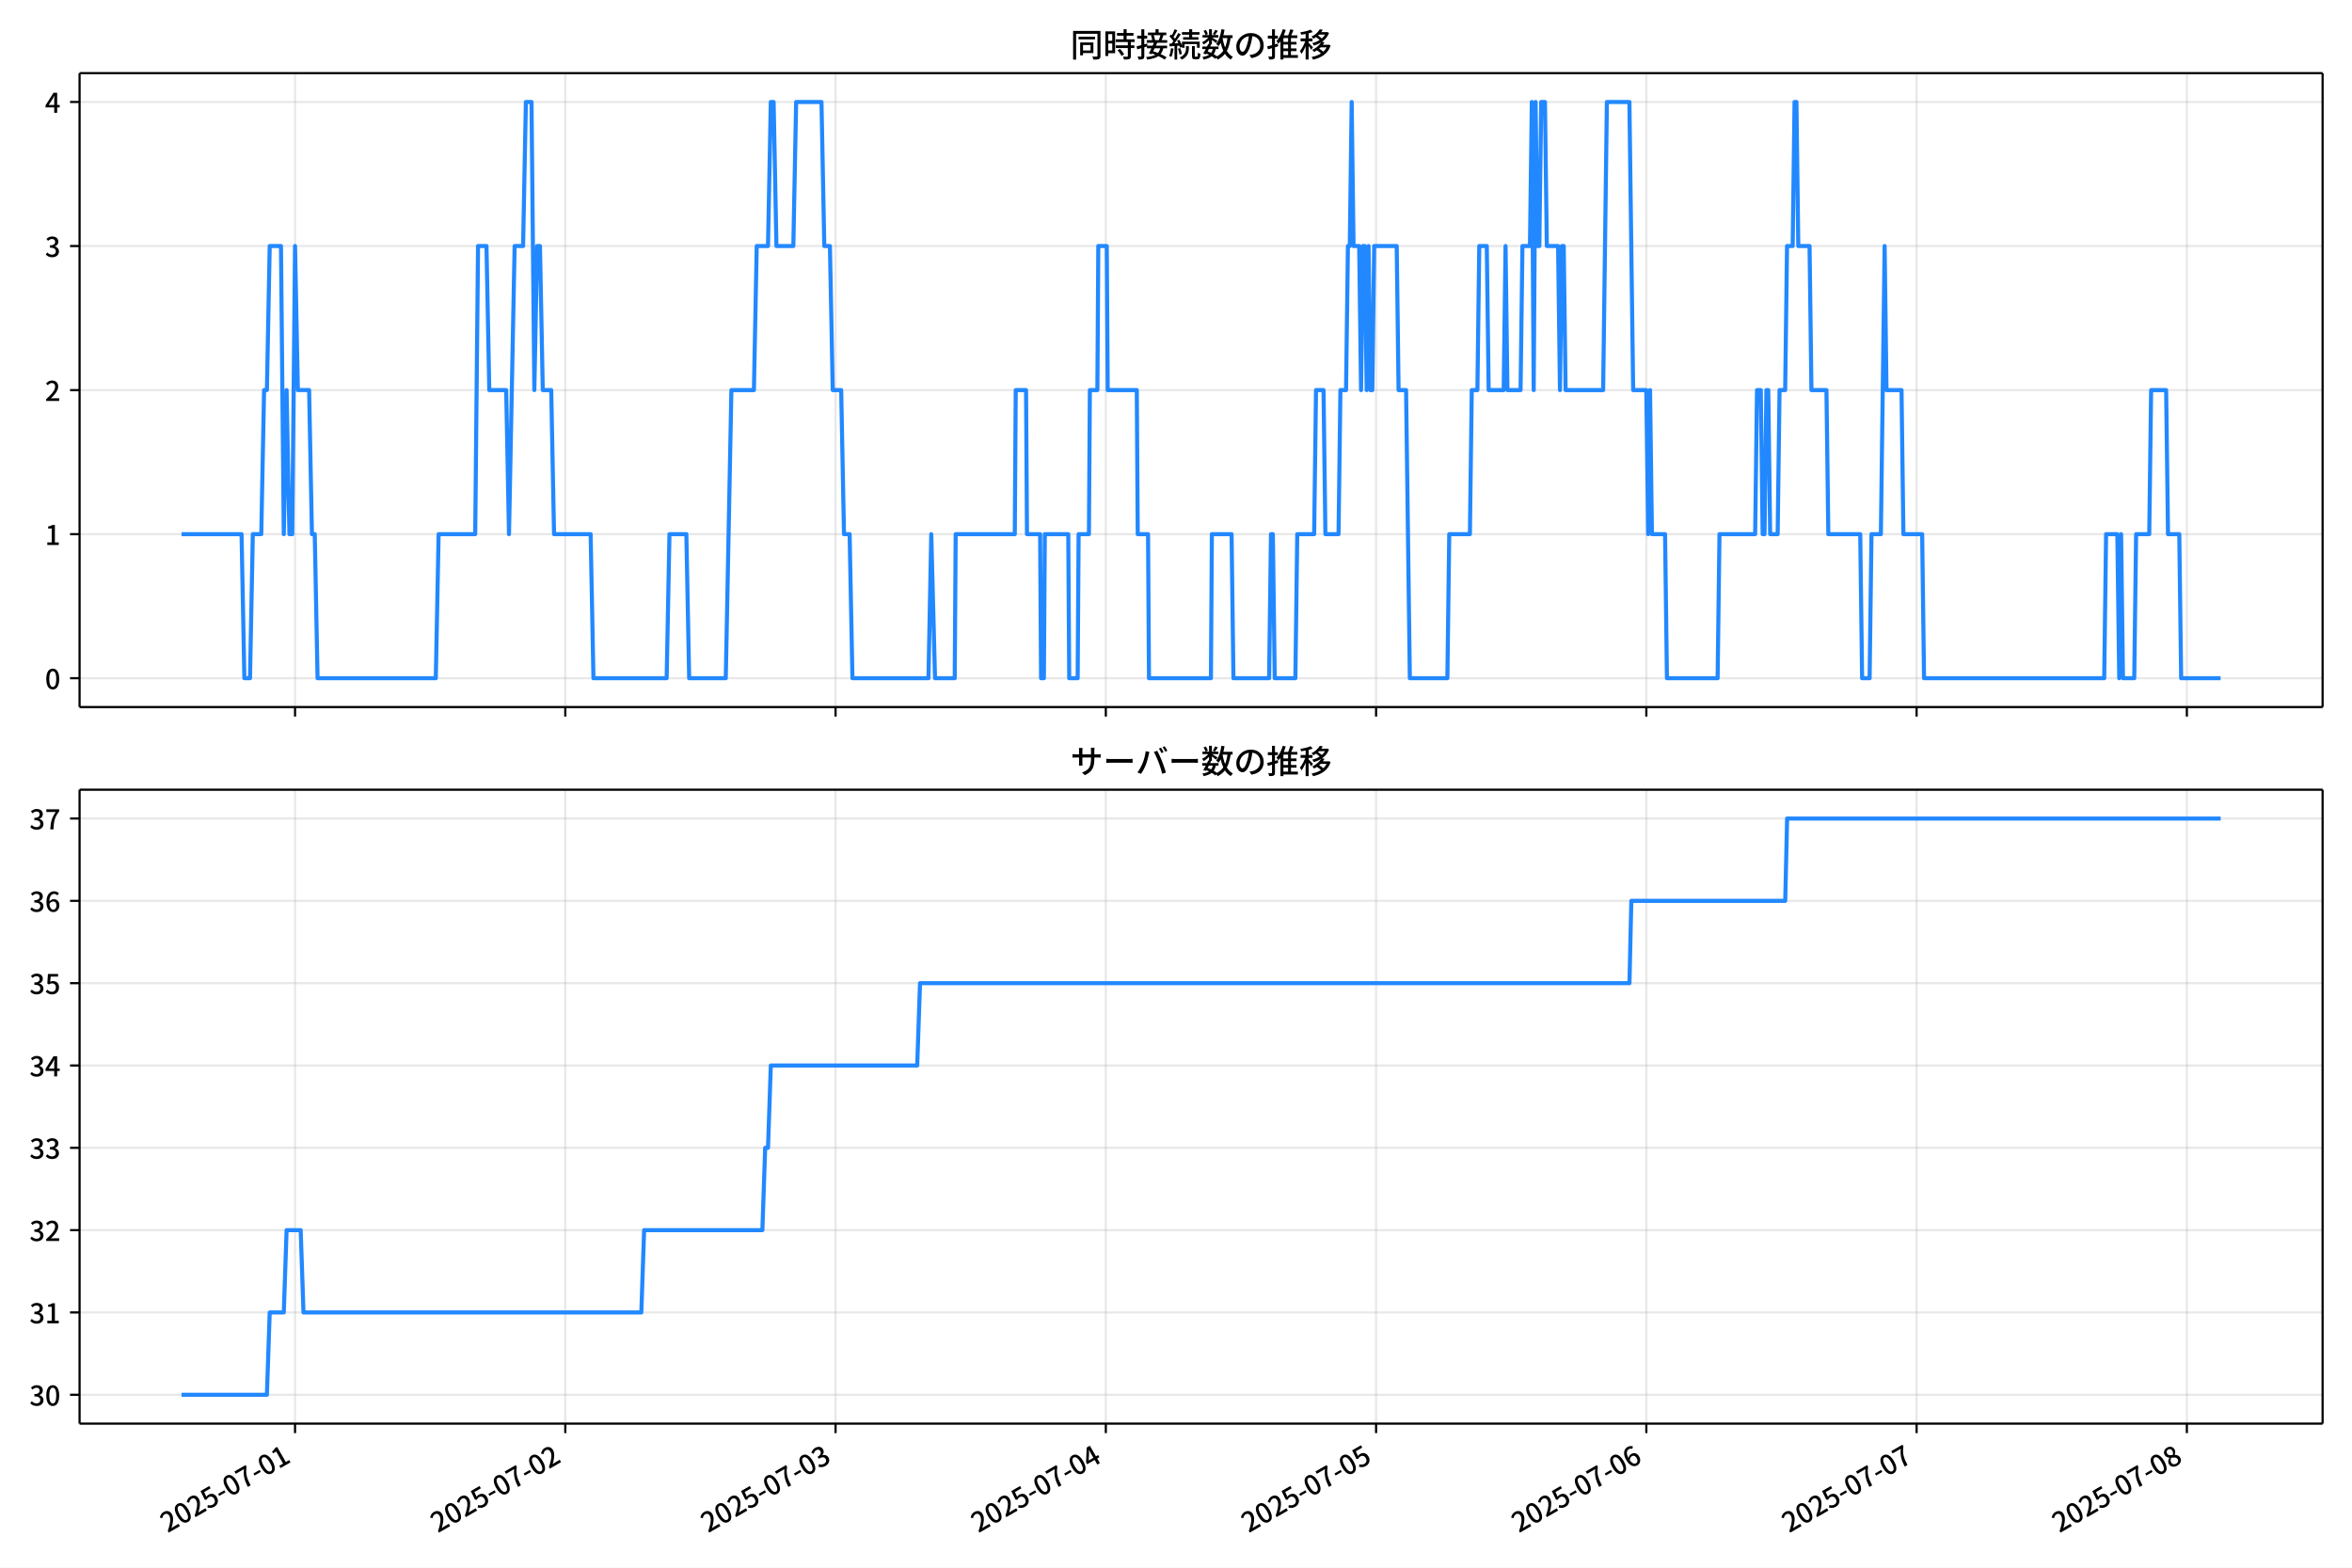
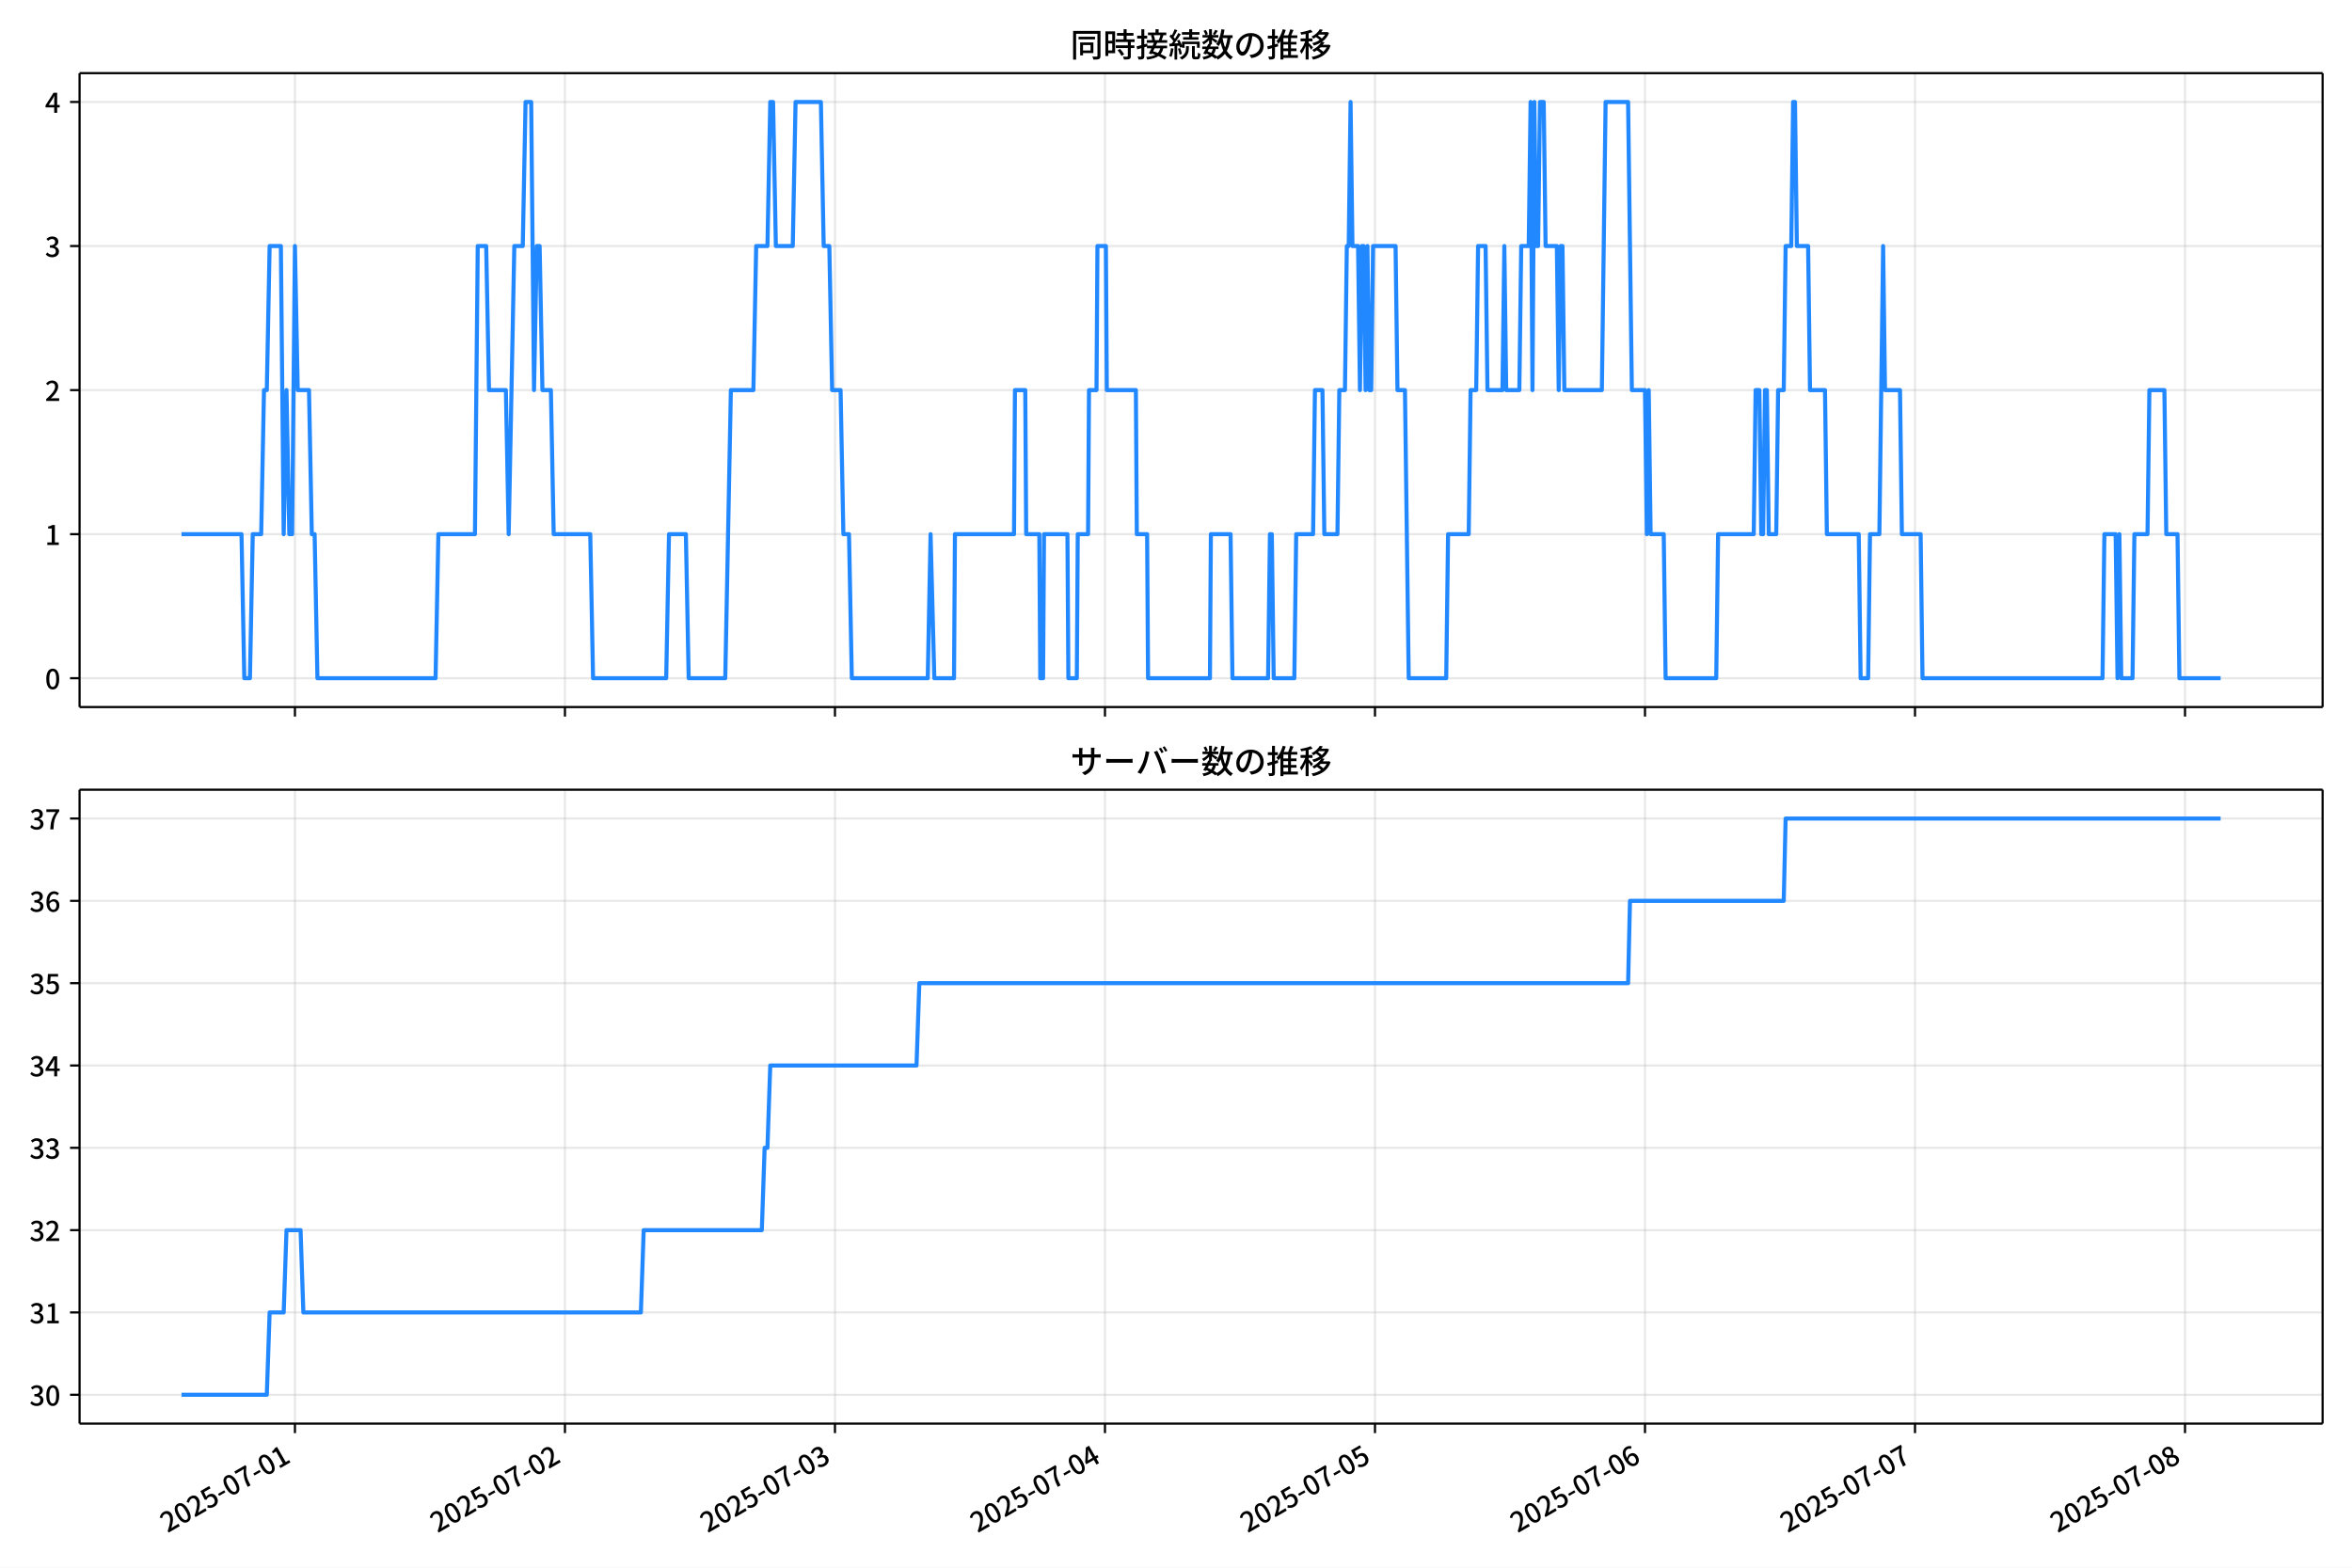
<svg xmlns="http://www.w3.org/2000/svg" xmlns:xlink="http://www.w3.org/1999/xlink" version="1.1" viewBox="0 0 864 576">
  <defs>
    <style type="text/css">*{stroke-linejoin: round; stroke-linecap: butt}</style>
  </defs>
  <g id="z">
    <g id="aa">
      <path d="m0 576h864v-576h-864z" fill="#fff" />
    </g>
    <g id="ab">
      <g id="ac">
        <path d="m29.23 259.78h823.97v-232.9h-823.97z" fill="#fff" />
      </g>
      <g id="ad">
        <g id="ae">
          <g id="af">
-             <path d="m108.38 259.78v-232.9" clip-path="url(#f)" fill="none" stroke="#b0b0b0" stroke-linecap="square" stroke-opacity=".3" stroke-width=".8" />
+             <path d="m108.35 259.78v-232.9" clip-path="url(#f)" fill="none" stroke="#b0b0b0" stroke-linecap="square" stroke-opacity=".3" stroke-width=".8" />
          </g>
          <g id="ag">
            <defs>
              <path id="d" d="m0 0v3.5" stroke="#000" stroke-width=".8" />
            </defs>
-             <use x="108.384" y="259.778" stroke="#000000" stroke-width=".8" xlink:href="#d" />
+             <use x="108.345" y="259.778" stroke="#000000" stroke-width=".8" xlink:href="#d" />
          </g>
        </g>
        <g id="ah">
          <g id="ai">
-             <path d="m207.66 259.78v-232.9" clip-path="url(#f)" fill="none" stroke="#b0b0b0" stroke-linecap="square" stroke-opacity=".3" stroke-width=".8" />
+             <path d="m207.53 259.78v-232.9" clip-path="url(#f)" fill="none" stroke="#b0b0b0" stroke-linecap="square" stroke-opacity=".3" stroke-width=".8" />
          </g>
          <g id="aj">
-             <use x="207.663" y="259.778" stroke="#000000" stroke-width=".8" xlink:href="#d" />
+             <use x="207.533" y="259.778" stroke="#000000" stroke-width=".8" xlink:href="#d" />
          </g>
        </g>
        <g id="ak">
          <g id="al">
-             <path d="m306.94 259.78v-232.9" clip-path="url(#f)" fill="none" stroke="#b0b0b0" stroke-linecap="square" stroke-opacity=".3" stroke-width=".8" />
+             <path d="m306.72 259.78v-232.9" clip-path="url(#f)" fill="none" stroke="#b0b0b0" stroke-linecap="square" stroke-opacity=".3" stroke-width=".8" />
          </g>
          <g id="am">
-             <use x="306.942" y="259.778" stroke="#000000" stroke-width=".8" xlink:href="#d" />
+             <use x="306.721" y="259.778" stroke="#000000" stroke-width=".8" xlink:href="#d" />
          </g>
        </g>
        <g id="an">
          <g id="ao">
-             <path d="m406.22 259.78v-232.9" clip-path="url(#f)" fill="none" stroke="#b0b0b0" stroke-linecap="square" stroke-opacity=".3" stroke-width=".8" />
+             <path d="m405.91 259.78v-232.9" clip-path="url(#f)" fill="none" stroke="#b0b0b0" stroke-linecap="square" stroke-opacity=".3" stroke-width=".8" />
          </g>
          <g id="ap">
-             <use x="406.221" y="259.778" stroke="#000000" stroke-width=".8" xlink:href="#d" />
+             <use x="405.909" y="259.778" stroke="#000000" stroke-width=".8" xlink:href="#d" />
          </g>
        </g>
        <g id="aq">
          <g id="ar">
-             <path d="m505.5 259.78v-232.9" clip-path="url(#f)" fill="none" stroke="#b0b0b0" stroke-linecap="square" stroke-opacity=".3" stroke-width=".8" />
+             <path d="m505.1 259.78v-232.9" clip-path="url(#f)" fill="none" stroke="#b0b0b0" stroke-linecap="square" stroke-opacity=".3" stroke-width=".8" />
          </g>
          <g id="as">
-             <use x="505.5" y="259.778" stroke="#000000" stroke-width=".8" xlink:href="#d" />
+             <use x="505.096" y="259.778" stroke="#000000" stroke-width=".8" xlink:href="#d" />
          </g>
        </g>
        <g id="at">
          <g id="au">
-             <path d="m604.78 259.78v-232.9" clip-path="url(#f)" fill="none" stroke="#b0b0b0" stroke-linecap="square" stroke-opacity=".3" stroke-width=".8" />
+             <path d="m604.28 259.78v-232.9" clip-path="url(#f)" fill="none" stroke="#b0b0b0" stroke-linecap="square" stroke-opacity=".3" stroke-width=".8" />
          </g>
          <g id="av">
-             <use x="604.779" y="259.778" stroke="#000000" stroke-width=".8" xlink:href="#d" />
+             <use x="604.284" y="259.778" stroke="#000000" stroke-width=".8" xlink:href="#d" />
          </g>
        </g>
        <g id="aw">
          <g id="ax">
-             <path d="m704.06 259.78v-232.9" clip-path="url(#f)" fill="none" stroke="#b0b0b0" stroke-linecap="square" stroke-opacity=".3" stroke-width=".8" />
+             <path d="m703.47 259.78v-232.9" clip-path="url(#f)" fill="none" stroke="#b0b0b0" stroke-linecap="square" stroke-opacity=".3" stroke-width=".8" />
          </g>
          <g id="ay">
-             <use x="704.058" y="259.778" stroke="#000000" stroke-width=".8" xlink:href="#d" />
+             <use x="703.472" y="259.778" stroke="#000000" stroke-width=".8" xlink:href="#d" />
          </g>
        </g>
        <g id="az">
          <g id="ba">
-             <path d="m803.34 259.78v-232.9" clip-path="url(#f)" fill="none" stroke="#b0b0b0" stroke-linecap="square" stroke-opacity=".3" stroke-width=".8" />
+             <path d="m802.66 259.78v-232.9" clip-path="url(#f)" fill="none" stroke="#b0b0b0" stroke-linecap="square" stroke-opacity=".3" stroke-width=".8" />
          </g>
          <g id="bb">
-             <use x="803.337" y="259.778" stroke="#000000" stroke-width=".8" xlink:href="#d" />
+             <use x="802.66" y="259.778" stroke="#000000" stroke-width=".8" xlink:href="#d" />
          </g>
        </g>
      </g>
      <g id="bc">
        <g id="bd">
          <g id="be">
            <path d="m29.23 249.19h823.97" clip-path="url(#f)" fill="none" stroke="#b0b0b0" stroke-linecap="square" stroke-opacity=".3" stroke-width=".8" />
          </g>
          <g id="bf">
            <defs>
              <path id="g" d="m0 0h-3.5" stroke="#000" stroke-width=".8" />
            </defs>
            <use x="29.23" y="249.191" stroke="#000000" stroke-width=".8" xlink:href="#g" />
          </g>
          <g id="bg">
            <g transform="translate(16.53 253.18) scale(.1 -.1)">
              <defs>
                <path id="a" transform="scale(.015625)" d="m1830-90q-460 0-806 275-346 276-535 823-188 547-188 1366 0 820 188 1357 189 538 535 803 346 266 806 266 461 0 800-269 340-269 528-803 189-534 189-1354 0-819-189-1366-188-547-528-823-339-275-800-275zm0 589q237 0 422 185 186 186 288 599 103 413 103 1091 0 679-103 1082-102 403-288 582-185 180-422 180-236 0-422-180-186-179-292-582-105-403-105-1082 0-678 105-1091 106-413 292-599 186-185 422-185z" />
              </defs>
              <use xlink:href="#a" />
            </g>
          </g>
        </g>
        <g id="bh">
          <g id="bi">
            <path d="m29.23 196.26h823.97" clip-path="url(#f)" fill="none" stroke="#b0b0b0" stroke-linecap="square" stroke-opacity=".3" stroke-width=".8" />
          </g>
          <g id="bj">
            <use x="29.23" y="196.26" stroke="#000000" stroke-width=".8" xlink:href="#g" />
          </g>
          <g id="bk">
            <g transform="translate(16.53 200.25) scale(.1 -.1)">
              <defs>
                <path id="l" transform="scale(.015625)" d="m544 0v608h1037v3277h-845v467q333 58 579 147 247 90 451 218h557v-4109h915v-608h-2694z" />
              </defs>
              <use xlink:href="#l" />
            </g>
          </g>
        </g>
        <g id="bl">
          <g id="bm">
            <path d="m29.23 143.33h823.97" clip-path="url(#f)" fill="none" stroke="#b0b0b0" stroke-linecap="square" stroke-opacity=".3" stroke-width=".8" />
          </g>
          <g id="bn">
            <use x="29.23" y="143.329" stroke="#000000" stroke-width=".8" xlink:href="#g" />
          </g>
          <g id="bo">
            <g transform="translate(16.53 147.31) scale(.1 -.1)">
              <defs>
                <path id="b" transform="scale(.015625)" d="m282 0v429q697 621 1164 1136 468 515 701 956 234 442 234 826 0 256-87 451-86 196-262 301-176 106-445 106-275 0-506-151-230-150-422-368l-416 410q301 333 637 518 336 186 803 186 429 0 749-176t496-493 176-745q0-455-224-919t-615-935q-390-470-889-950 186 20 394 36t374 16h1184v-634h-3046z" />
              </defs>
              <use xlink:href="#b" />
            </g>
          </g>
        </g>
        <g id="bp">
          <g id="bq">
            <path d="m29.23 90.398h823.97" clip-path="url(#f)" fill="none" stroke="#b0b0b0" stroke-linecap="square" stroke-opacity=".3" stroke-width=".8" />
          </g>
          <g id="br">
            <use x="29.23" y="90.398" stroke="#000000" stroke-width=".8" xlink:href="#g" />
          </g>
          <g id="bs">
            <g transform="translate(16.53 94.383) scale(.1 -.1)">
              <defs>
                <path id="h" transform="scale(.015625)" d="m1715-90q-371 0-656 90t-503 240q-217 150-377 323l359 474q211-205 479-359 269-153 634-153 269 0 467 92 199 93 311 266t112 423q0 256-125 451t-429 300q-304 106-835 106v551q467 0 732 105 266 106 384 291 119 186 119 423 0 307-192 489-192 183-531 183-269 0-503-119-233-118-438-316l-384 460q282 256 614 413 333 157 737 157 422 0 748-144 327-144 512-413 186-269 186-659 0-403-221-685-221-281-592-422v-26q269-70 490-227t349-400 128-557q0-422-215-726-214-304-573-468-358-163-787-163z" />
              </defs>
              <use xlink:href="#h" />
            </g>
          </g>
        </g>
        <g id="bt">
          <g id="bu">
            <path d="m29.23 37.466h823.97" clip-path="url(#f)" fill="none" stroke="#b0b0b0" stroke-linecap="square" stroke-opacity=".3" stroke-width=".8" />
          </g>
          <g id="bv">
            <use x="29.23" y="37.466" stroke="#000000" stroke-width=".8" xlink:href="#g" />
          </g>
          <g id="bw">
            <g transform="translate(16.53 41.451) scale(.1 -.1)">
              <defs>
                <path id="k" transform="scale(.015625)" d="m2170 0v3072q0 192 12 457 13 266 20 458h-26q-90-179-183-365-92-185-195-364l-921-1415h2579v-576h-3328v493l1875 2957h858v-4717h-691z" />
              </defs>
              <use xlink:href="#k" />
            </g>
          </g>
        </g>
      </g>
      <g id="bx">
-         <path d="m66.683 196.26h22.052l1.034 52.931h2.068l1.034-52.931h3.103l1.034-52.931h1.034l1.034-52.931h4.137l1.034 105.86 1.034-52.931 1.034 52.931h1.034l1.034-105.86 1.034 52.931h4.137l1.034 52.931h1.034l1.034 52.931h43.435l1.034-52.931h13.444l1.034-105.86h3.103l1.034 52.931h6.205l1.034 52.931 2.068-105.86h3.103l1.034-52.931h2.068l1.034 105.86 1.034-52.931h1.034l1.034 52.931h3.103l1.034 52.931h13.444l1.034 52.931h26.888l1.034-52.931h6.205l1.034 52.931h13.444l2.068-105.86h8.273l1.034-52.931h4.137l1.034-52.931h1.034l1.034 52.931h6.205l1.034-52.931h9.307l1.034 52.931h2.068l1.034 52.931h3.103l1.034 52.931h2.068l1.034 52.931h27.922l1.034-52.931 1.379 52.931h7.239l.345-52.931h21.717l.345-52.931h3.792l.345 52.931h4.826l.345 52.931h1.034l.345-52.931h8.618l.345 52.931h3.103l.345-52.931h3.792l.345-52.931h2.758l.345-52.931h3.103l.345 52.931h10.686l.345 52.931h3.792l.345 52.931h22.751l.345-52.931h7.239l.689 52.931h13.099l.689-52.931h.689l.689 52.931h7.584l.689-52.931h6.205l.689-52.931h2.758l.689 52.931h4.826l.689-52.931h2.068l.689-52.931h.689l.689-52.931.689 52.931h2.068l.689 52.931.689-52.931h.689l.689 52.931.689-52.931.689 52.931h.689l.689-52.931h8.273l.689 52.931h2.758l1.379 105.86h13.789l.689-52.931h7.584l.689-52.931h2.068l.689-52.931h2.758l.689 52.931h5.516l.689-52.931.689 52.931h4.826l.689-52.931h2.758l.689-52.931.689 105.86.689-105.86.689 52.931h.689l.689-52.931h1.379l.689 52.931h4.137l.689 52.931.689-52.931h.689l.689 52.931h13.789l1.379-105.86h8.273l1.379 105.86h4.826l.689 52.931.689-52.931.689 52.931h4.826l.689 52.931h18.615l.689-52.931h13.099l.689-52.931h1.379l.689 52.931h.689l.689-52.931h.689l.689 52.931h2.758l.689-52.931h2.068l.689-52.931h2.068l.689-52.931h.689l.689 52.931h4.137l.689 52.931h5.516l.689 52.931h11.72l.689 52.931h2.758l.689-52.931h3.447l1.379-105.86.689 52.931h5.516l.689 52.931h6.894l.689 52.931h66.186l.689-52.931h4.137l.689 52.931.689-52.931.689 52.931h4.137l.689-52.931h4.826l.689-52.931h5.516l.689 52.931h4.137l.689 52.931h14.478v0" clip-path="url(#f)" fill="none" stroke="#28f" stroke-linecap="square" stroke-width="1.5" />
+         <path d="m66.683 196.26h22.031l1.033 52.931h2.066l1.033-52.931h3.1l1.033-52.931h1.033l1.033-52.931h4.133l1.033 105.86 1.033-52.931 1.033 52.931h1.033l1.033-105.86 1.033 52.931h4.133l1.033 52.931h1.033l1.033 52.931h43.395l1.033-52.931h13.432l1.033-105.86h3.1l1.033 52.931h6.199l1.033 52.931 2.066-105.86h3.1l1.033-52.931h2.066l1.033 105.86 1.033-52.931h1.033l1.033 52.931h3.1l1.033 52.931h13.432l1.033 52.931h26.863l1.033-52.931h6.199l1.033 52.931h13.432l2.066-105.86h8.266l1.033-52.931h4.133l1.033-52.931h1.033l1.033 52.931h6.199l1.033-52.931h9.299l1.033 52.931h2.066l1.033 52.931h3.1l1.033 52.931h2.066l1.033 52.931h27.897l1.033-52.931 1.378 52.931h7.232l.344-52.931h21.697l.344-52.931h3.788l.344 52.931h4.822l.344 52.931h1.033l.344-52.931h8.61l.344 52.931h3.1l.344-52.931h3.788l.344-52.931h2.755l.344-52.931h3.1l.344 52.931h10.676l.344 52.931h3.788l.344 52.931h22.731l.344-52.931h7.232l.689 52.931h13.087l.689-52.931h.689l.689 52.931h7.577l.689-52.931h6.199l.689-52.931h2.755l.689 52.931h4.822l.689-52.931h2.066l.689-52.931h.689l.689-52.931.689 52.931h2.066l.689 52.931.689-52.931h.689l.689 52.931.689-52.931.689 52.931h.689l.689-52.931h8.266l.689 52.931h2.755l1.378 105.86h13.776l.689-52.931h7.577l.689-52.931h2.066l.689-52.931h2.755l.689 52.931h5.51l.689-52.931.689 52.931h4.822l.689-52.931h2.755l.689-52.931.689 105.86.689-105.86.689 52.931h.689l.689-52.931h1.378l.689 52.931h4.133l.689 52.931.689-52.931h.689l.689 52.931h13.776l1.378-105.86h8.266l1.378 105.86h4.822l.689 52.931.689-52.931.689 52.931h4.822l.689 52.931h18.598l.689-52.931h13.087l.689-52.931h1.378l.689 52.931h.689l.689-52.931h.689l.689 52.931h2.755l.689-52.931h2.066l.689-52.931h2.066l.689-52.931h.689l.689 52.931h4.133l.689 52.931h5.51l.689 52.931h11.71l.689 52.931h2.755l.689-52.931h3.444l1.378-105.86.689 52.931h5.51l.689 52.931h6.888l.689 52.931h66.125l.689-52.931h4.133l.689 52.931.689-52.931.689 52.931h4.133l.689-52.931h4.822l.689-52.931h5.51l.689 52.931h4.133l.689 52.931h15.154v0" clip-path="url(#f)" fill="none" stroke="#28f" stroke-linecap="square" stroke-width="1.5" />
      </g>
      <g id="by">
        <path d="m29.23 259.78v-232.9" fill="none" stroke="#000" stroke-linecap="square" stroke-width=".8" />
      </g>
      <g id="bz">
        <path d="m853.2 259.78v-232.9" fill="none" stroke="#000" stroke-linecap="square" stroke-width=".8" />
      </g>
      <g id="ca">
        <path d="m29.23 259.78h823.97" fill="none" stroke="#000" stroke-linecap="square" stroke-width=".8" />
      </g>
      <g id="cb">
        <path d="m29.23 26.88h823.97" fill="none" stroke="#000" stroke-linecap="square" stroke-width=".8" />
      </g>
      <g id="cc">
        <g transform="translate(393.22 20.88) scale(.12 -.12)">
          <defs>
            <path id="v" transform="scale(.015625)" d="m1587 3936h3232v-518h-3232v518zm320-1114h557v-2534h-557v2534zm301 0h2291v-2086h-2291v512h1734v1069h-1734v505zm-1683 2260h5113v-570h-4524v-5056h-589v5626zm4768 0h595v-4896q0-250-67-397t-227-218q-160-77-426-96t-675-19q-13 83-45 192t-77 218q-45 108-89 185 281-13 527-13 247 0 330 0 83 7 118 42 36 35 36 112v4890z" />
            <path id="t" transform="scale(.015625)" d="m2714 4672h3238v-525h-3238v525zm-244-1235h3712v-538h-3712v538zm20-1184h3635v-531h-3635v531zm1523 3155h595v-2310h-595v2310zm832-2451h589v-2823q0-230-61-364-61-135-227-199-167-70-423-86t-633-16q-20 121-78 285-57 163-121 284 275-6 509-9t310-3q77 6 106 28 29 23 29 93v2810zm-2023-1677 487 282q153-160 313-352t294-381q135-189 206-343l-519-313q-64 153-189 348-124 196-278 394-154 199-314 365zm-2086 3718h1619v-4281h-1619v544h1056v3187h-1056v550zm32-1843h1293v-537h-1293v537zm-320 1843h563v-4832h-563v4832z" />
            <path id="u" transform="scale(.015625)" d="m3866 5408h614v-870h-614v870zm-1479-653h3597v-518h-3597v518zm-230-1485h4e3v-518h-4e3v518zm825 922 519 102q64-160 121-342 58-182 96-352 39-170 45-304l-544-128q-6 134-42 313-35 180-83 365-48 186-112 346zm1856 109 589-71q-96-275-202-557-105-281-195-486l-518 77q58 147 122 329 64 183 118 372t86 336zm-2643-2106h3943v-518h-3943v518zm1408 685 602-115q-167-371-362-784t-390-797-362-685l-525 179q160 288 346 666t368 784 323 752zm-659-2157 358 403q352-102 733-240 381-137 752-304 371-166 697-336 327-169 558-329l-384-461q-218 160-532 336-313 176-685 345-371 170-755 323-384 154-742 263zm1894 1114 583-71q-122-550-353-944-230-393-604-662t-922-435q-547-167-1296-269-25 128-93 269-67 141-137 230 678 64 1168 192t819 349q330 221 531 550 202 330 304 791zm-4684 217q396 90 953 240 557 151 1120 311l77-544q-525-154-1053-311-528-156-963-284l-134 588zm121 2093h1965v-563h-1965v563zm819 1248h576v-5229q0-236-51-374t-192-208q-141-77-355-99-214-23-541-16-13 115-64 288t-109 294q205-6 381-6t234 0q64 0 92 28 29 29 29 93v5229z" />
            <path id="s" transform="scale(.015625)" d="m4058 5408h595v-1798h-595v1798zm-1415-563h3443v-499h-3443v499zm231-992h3008v-499h-3008v499zm-224-877h3475v-1203h-531v729h-2432v-729h-512v1203zm1964-877h551v-1881q0-122 22-157 23-35 106-35 25 0 92 0 68 0 135 0t99 0q51 0 83 54t45 224 19 515q90-70 234-131t259-93q-19-429-83-662-64-234-183-326-118-93-316-93-39 0-103 0t-134 0-138 0q-67 0-99 0-237 0-365 64t-176 218q-48 153-48 422v1881zm-1164-6h550v-455q0-243-48-528-48-284-186-579-137-294-409-572-272-279-727-503-70 90-192 208-121 118-230 195 416 205 665 438 250 234 371 474 122 240 164 467 42 228 42 413v442zm-2240 3309 524-192q-121-244-259-503-137-259-275-496t-259-416l-410 173q122 186 246 438 125 253 240 515 116 263 193 481zm716-743 500-230q-224-359-496-756-272-396-548-764-275-368-518-650l-358 205q179 211 377 483 199 272 387 569 189 298 358 592 170 295 298 551zm-1721-665 307 403q166-154 339-340 173-185 320-364t224-327l-326-460q-77 160-218 348-141 189-314 384-172 196-332 356zm1485-832 435 179q128-211 249-458 122-246 215-474 93-227 137-412l-473-211q-32 185-119 422-86 237-201 486-115 250-243 468zm-1530-583q422 26 998 54 576 29 1184 68l7-499q-570-45-1127-84-556-38-992-70l-70 531zm1702-992 436 135q121-276 214-596t118-556l-454-148q-26 237-112 563-86 327-202 602zm-1363 109 499-83q-57-455-163-897-105-441-253-748-51 32-134 73-83 42-170 83-86 42-144 62 148 294 234 697t131 813zm691 627h525v-2861h-525v2861z" />
            <path id="n" transform="scale(.015625)" d="m224 2022h3187v-499h-3187v499zm51 2247h3111v-487h-3111v487zm1127-1735 563-121q-154-320-333-672t-352-679q-173-326-326-582l-532 173q148 243 324 566t345 669q170 346 311 646zm934-832 563-64q-89-480-262-838t-461-614-701-432-976-298q-25 128-99 269t-157 237q659 102 1085 303 426 202 666 554t342 883zm422 3597 519-211q-147-218-298-436-150-217-278-377l-403 186q121 173 252 413 132 240 208 425zm-1203 109h563v-2957h-563v2957zm-1075-320 448 186q134-192 246-420 112-227 157-393l-467-211q-38 172-147 406t-237 432zm1094-1050 397-236q-160-263-400-529-240-265-519-489-278-224-553-378-51 103-141 237-89 135-179 218 269 109 534 294 266 186 493 416 228 231 368 467zm487-204q83-45 246-145 163-99 352-211t346-211 221-150l-327-423q-83 77-230 198-147 122-317 253-170 132-327 250-156 119-259 189l295 250zm1798 396h2311v-556h-2311v556zm115 1178 615-90q-103-640-263-1235t-384-1101q-224-505-512-889-44 57-134 134t-186 157-166 125q275 339 473 796 199 458 340 995 141 538 217 1108zm1223-1510 614-58q-147-1101-445-1940-297-838-813-1443-515-604-1321-1014-26 71-90 177-64 105-134 208-70 102-128 159 742 346 1212 880 471 535 730 1290 260 755 375 1741zm-1005-135q134-851 387-1597 253-745 659-1305 407-560 1002-874-70-57-154-150-83-93-154-189-70-96-121-179-633 371-1056 988-422 618-688 1434-265 816-425 1783l550 89zm-3309-3065 327 416q377-148 754-330 378-182 701-378 324-195 548-368l-416-435q-211 179-519 378-307 198-666 383-358 186-729 334z" />
            <path id="r" transform="scale(.015625)" d="m3686 4378q-64-493-163-1041-99-547-265-1084-192-653-432-1104t-522-688-595-237q-320 0-596 221-275 221-448 621-172 400-172 931 0 537 220 1017 221 480 611 851 391 372 909 583 519 211 1121 211 576 0 1040-186 464-185 793-515 330-329 502-771 173-441 173-941 0-672-278-1194-278-521-816-851-538-329-1318-444l-378 601q166 20 307 42t263 48q307 70 585 217 279 148 496 375 218 227 342 534 125 308 125 692t-122 713q-121 330-358 573-236 243-582 380-346 138-781 138-525 0-935-186-409-185-694-489-284-304-432-656-147-352-147-678 0-365 89-605 90-240 224-355 135-115 276-115t288 144 297 457q151 314 298 800 147 461 246 982 100 522 145 1021l684-12z" />
            <path id="o" transform="scale(.015625)" d="m2995 2925h2893v-519h-2893v519zm0-1280h2893v-519h-2893v519zm-64-1299h3232v-557h-3232v557zm1312 3577h563v-3763h-563v3763zm429 1466 634-141q-154-390-340-794-185-403-339-684l-512 140q103 199 208 458 106 259 195 528 90 269 154 493zm-1472 25 582-147q-153-518-371-1018-217-499-483-931t-573-758q-38 64-109 160-70 96-147 198-77 103-141 160 416 416 733 1034t509 1302zm128-1203h2720v-537h-2720v-4205h-582v4422l313 320h269zm-3174-2157q396 90 953 240 557 151 1120 311l77-544q-525-154-1053-311-528-156-963-284l-134 588zm121 2093h1965v-563h-1965v563zm819 1248h576v-5229q0-236-51-374t-192-208q-141-77-355-99-214-23-541-16-13 115-64 288t-109 294q205-6 381-6t234 0q64 0 92 28 29 29 29 93v5229z" />
            <path id="m" transform="scale(.015625)" d="m4051 5402 595-109q-281-493-729-941t-1107-806q-39 64-106 144t-141 153q-73 74-137 119 608 288 1011 678t614 762zm-77-557h1511v-493h-1863l352 493zm1293 0h109l109 25 384-179q-192-505-496-905t-695-701q-390-301-845-519-454-217-947-358-44 109-137 253t-176 227q448 109 867 294 419 186 777 445 359 259 631 592t419 730v96zm-1990-954 377 307q167-96 336-218 170-121 320-249 151-128 247-237l-397-332q-90 108-237 236t-317 259q-169 132-329 234zm1107-934 595-109q-307-538-803-1031-496-492-1232-876-38 64-102 144t-138 156q-74 77-138 116 455 217 807 483t604 554q253 288 407 563zm-90-589h1460v-506h-1818l358 506zm1268 0h121l109 26 384-167q-192-614-531-1075t-787-794q-448-332-983-553-534-221-1129-355-45 115-132 269-86 153-176 249 551 96 1043 285 493 189 903 473 410 285 714 669t464 883v90zm-2132-1056 410 339q186-102 384-237 198-134 371-275t282-269l-435-371q-103 128-270 272-166 144-361 288t-381 253zm-2150 3533h589v-5376h-589v5376zm-992-1242h2336v-569h-2336v569zm1024-224 365-160q-96-339-231-707-134-368-291-727-157-358-336-672-179-313-365-537-44 128-134 291t-160 272q173 192 339 457 167 266 323 570 157 304 282 618t208 595zm941 1946 416-467q-314-122-695-221-380-99-784-173-403-74-780-131-20 102-71 236-51 135-102 231 358 58 732 138 375 80 711 179t573 208zm-397-2579q58-45 179-170 122-125 266-266 144-140 259-265t160-183l-352-473q-58 102-157 255-99 154-218 317-118 164-227 311-108 147-185 237l275 237z" />
          </defs>
          <use xlink:href="#v" />
          <use transform="translate(100)" xlink:href="#t" />
          <use transform="translate(200)" xlink:href="#u" />
          <use transform="translate(300)" xlink:href="#s" />
          <use transform="translate(400)" xlink:href="#n" />
          <use transform="translate(500)" xlink:href="#r" />
          <use transform="translate(600)" xlink:href="#o" />
          <use transform="translate(700)" xlink:href="#m" />
        </g>
      </g>
    </g>
    <g id="cd">
      <g id="ce">
        <path d="m29.23 523.06h823.97v-232.9h-823.97z" fill="#fff" />
      </g>
      <g id="cf">
        <g id="cg">
          <g id="ch">
-             <path d="m108.38 523.06v-232.9" clip-path="url(#c)" fill="none" stroke="#b0b0b0" stroke-linecap="square" stroke-opacity=".3" stroke-width=".8" />
+             <path d="m108.35 523.06v-232.9" clip-path="url(#c)" fill="none" stroke="#b0b0b0" stroke-linecap="square" stroke-opacity=".3" stroke-width=".8" />
          </g>
          <g id="ci">
-             <use x="108.384" y="523.055" stroke="#000000" stroke-width=".8" xlink:href="#d" />
+             <use x="108.345" y="523.055" stroke="#000000" stroke-width=".8" xlink:href="#d" />
          </g>
          <g id="cj">
-             <g transform="translate(61.594 563.33) rotate(-30) scale(.1 -.1)">
+             <g transform="translate(61.556 563.33) rotate(-30) scale(.1 -.1)">
              <defs>
                <path id="j" transform="scale(.015625)" d="m1715-90q-365 0-653 90t-506 237q-217 147-383 307l352 480q134-134 294-246t361-183q202-70 452-70 262 0 473 118 212 119 333 346 122 227 122 541 0 460-247 716-246 256-649 256-224 0-384-64t-365-198l-365 237 141 2240h2387v-627h-1747l-109-1204q154 77 307 118 154 42 340 42 397 0 723-160t518-490q192-329 192-847 0-519-224-887t-586-560q-361-192-777-192z" />
                <path id="e" transform="scale(.015625)" d="m301 1536v544h1689v-544h-1689z" />
                <path id="i" transform="scale(.015625)" d="m1235 0q32 646 109 1187t224 1024 384 941 576 938h-2208v627h3027v-455q-409-512-665-989-256-476-397-969t-205-1053-90-1251h-755z" />
              </defs>
              <use xlink:href="#b" />
              <use transform="translate(57)" xlink:href="#a" />
              <use transform="translate(114)" xlink:href="#b" />
              <use transform="translate(171)" xlink:href="#j" />
              <use transform="translate(228)" xlink:href="#e" />
              <use transform="translate(263.7)" xlink:href="#a" />
              <use transform="translate(320.7)" xlink:href="#i" />
              <use transform="translate(377.7)" xlink:href="#e" />
              <use transform="translate(413.4)" xlink:href="#a" />
              <use transform="translate(470.4)" xlink:href="#l" />
            </g>
          </g>
        </g>
        <g id="ck">
          <g id="cl">
-             <path d="m207.66 523.06v-232.9" clip-path="url(#c)" fill="none" stroke="#b0b0b0" stroke-linecap="square" stroke-opacity=".3" stroke-width=".8" />
+             <path d="m207.53 523.06v-232.9" clip-path="url(#c)" fill="none" stroke="#b0b0b0" stroke-linecap="square" stroke-opacity=".3" stroke-width=".8" />
          </g>
          <g id="cm">
-             <use x="207.663" y="523.055" stroke="#000000" stroke-width=".8" xlink:href="#d" />
+             <use x="207.533" y="523.055" stroke="#000000" stroke-width=".8" xlink:href="#d" />
          </g>
          <g id="cn">
-             <g transform="translate(160.87 563.33) rotate(-30) scale(.1 -.1)">
+             <g transform="translate(160.74 563.33) rotate(-30) scale(.1 -.1)">
              <use xlink:href="#b" />
              <use transform="translate(57)" xlink:href="#a" />
              <use transform="translate(114)" xlink:href="#b" />
              <use transform="translate(171)" xlink:href="#j" />
              <use transform="translate(228)" xlink:href="#e" />
              <use transform="translate(263.7)" xlink:href="#a" />
              <use transform="translate(320.7)" xlink:href="#i" />
              <use transform="translate(377.7)" xlink:href="#e" />
              <use transform="translate(413.4)" xlink:href="#a" />
              <use transform="translate(470.4)" xlink:href="#b" />
            </g>
          </g>
        </g>
        <g id="co">
          <g id="cp">
-             <path d="m306.94 523.06v-232.9" clip-path="url(#c)" fill="none" stroke="#b0b0b0" stroke-linecap="square" stroke-opacity=".3" stroke-width=".8" />
+             <path d="m306.72 523.06v-232.9" clip-path="url(#c)" fill="none" stroke="#b0b0b0" stroke-linecap="square" stroke-opacity=".3" stroke-width=".8" />
          </g>
          <g id="cq">
-             <use x="306.942" y="523.055" stroke="#000000" stroke-width=".8" xlink:href="#d" />
+             <use x="306.721" y="523.055" stroke="#000000" stroke-width=".8" xlink:href="#d" />
          </g>
          <g id="cr">
-             <g transform="translate(260.15 563.33) rotate(-30) scale(.1 -.1)">
+             <g transform="translate(259.93 563.33) rotate(-30) scale(.1 -.1)">
              <use xlink:href="#b" />
              <use transform="translate(57)" xlink:href="#a" />
              <use transform="translate(114)" xlink:href="#b" />
              <use transform="translate(171)" xlink:href="#j" />
              <use transform="translate(228)" xlink:href="#e" />
              <use transform="translate(263.7)" xlink:href="#a" />
              <use transform="translate(320.7)" xlink:href="#i" />
              <use transform="translate(377.7)" xlink:href="#e" />
              <use transform="translate(413.4)" xlink:href="#a" />
              <use transform="translate(470.4)" xlink:href="#h" />
            </g>
          </g>
        </g>
        <g id="cs">
          <g id="ct">
-             <path d="m406.22 523.06v-232.9" clip-path="url(#c)" fill="none" stroke="#b0b0b0" stroke-linecap="square" stroke-opacity=".3" stroke-width=".8" />
+             <path d="m405.91 523.06v-232.9" clip-path="url(#c)" fill="none" stroke="#b0b0b0" stroke-linecap="square" stroke-opacity=".3" stroke-width=".8" />
          </g>
          <g id="cu">
-             <use x="406.221" y="523.055" stroke="#000000" stroke-width=".8" xlink:href="#d" />
+             <use x="405.909" y="523.055" stroke="#000000" stroke-width=".8" xlink:href="#d" />
          </g>
          <g id="cv">
-             <g transform="translate(359.43 563.33) rotate(-30) scale(.1 -.1)">
+             <g transform="translate(359.12 563.33) rotate(-30) scale(.1 -.1)">
              <use xlink:href="#b" />
              <use transform="translate(57)" xlink:href="#a" />
              <use transform="translate(114)" xlink:href="#b" />
              <use transform="translate(171)" xlink:href="#j" />
              <use transform="translate(228)" xlink:href="#e" />
              <use transform="translate(263.7)" xlink:href="#a" />
              <use transform="translate(320.7)" xlink:href="#i" />
              <use transform="translate(377.7)" xlink:href="#e" />
              <use transform="translate(413.4)" xlink:href="#a" />
              <use transform="translate(470.4)" xlink:href="#k" />
            </g>
          </g>
        </g>
        <g id="cw">
          <g id="cx">
-             <path d="m505.5 523.06v-232.9" clip-path="url(#c)" fill="none" stroke="#b0b0b0" stroke-linecap="square" stroke-opacity=".3" stroke-width=".8" />
+             <path d="m505.1 523.06v-232.9" clip-path="url(#c)" fill="none" stroke="#b0b0b0" stroke-linecap="square" stroke-opacity=".3" stroke-width=".8" />
          </g>
          <g id="cy">
-             <use x="505.5" y="523.055" stroke="#000000" stroke-width=".8" xlink:href="#d" />
+             <use x="505.096" y="523.055" stroke="#000000" stroke-width=".8" xlink:href="#d" />
          </g>
          <g id="cz">
-             <g transform="translate(458.71 563.33) rotate(-30) scale(.1 -.1)">
+             <g transform="translate(458.31 563.33) rotate(-30) scale(.1 -.1)">
              <use xlink:href="#b" />
              <use transform="translate(57)" xlink:href="#a" />
              <use transform="translate(114)" xlink:href="#b" />
              <use transform="translate(171)" xlink:href="#j" />
              <use transform="translate(228)" xlink:href="#e" />
              <use transform="translate(263.7)" xlink:href="#a" />
              <use transform="translate(320.7)" xlink:href="#i" />
              <use transform="translate(377.7)" xlink:href="#e" />
              <use transform="translate(413.4)" xlink:href="#a" />
              <use transform="translate(470.4)" xlink:href="#j" />
            </g>
          </g>
        </g>
        <g id="da">
          <g id="db">
-             <path d="m604.78 523.06v-232.9" clip-path="url(#c)" fill="none" stroke="#b0b0b0" stroke-linecap="square" stroke-opacity=".3" stroke-width=".8" />
+             <path d="m604.28 523.06v-232.9" clip-path="url(#c)" fill="none" stroke="#b0b0b0" stroke-linecap="square" stroke-opacity=".3" stroke-width=".8" />
          </g>
          <g id="dc">
-             <use x="604.779" y="523.055" stroke="#000000" stroke-width=".8" xlink:href="#d" />
+             <use x="604.284" y="523.055" stroke="#000000" stroke-width=".8" xlink:href="#d" />
          </g>
          <g id="dd">
-             <g transform="translate(557.99 563.33) rotate(-30) scale(.1 -.1)">
+             <g transform="translate(557.49 563.33) rotate(-30) scale(.1 -.1)">
              <defs>
                <path id="p" transform="scale(.015625)" d="m1971-90q-339 0-634 144-294 144-518 435-224 292-352 733-128 442-128 1044 0 678 147 1161 148 483 397 784 250 301 570 445t665 144q397 0 688-147 292-147 490-359l-403-448q-128 154-327 253-198 99-409 99-307 0-567-182-259-182-413-605-153-422-153-1145 0-608 115-1002t326-589q212-195 493-195 212 0 375 121 163 122 259 343t96 522q0 300-90 511-89 212-259 320-169 109-419 109-211 0-451-134t-458-461l-25 538q134 192 313 323t374 201q196 71 375 71 397 0 694-163 298-163 467-490 170-326 170-825 0-468-195-817-195-348-512-544-317-195-701-195z" />
              </defs>
              <use xlink:href="#b" />
              <use transform="translate(57)" xlink:href="#a" />
              <use transform="translate(114)" xlink:href="#b" />
              <use transform="translate(171)" xlink:href="#j" />
              <use transform="translate(228)" xlink:href="#e" />
              <use transform="translate(263.7)" xlink:href="#a" />
              <use transform="translate(320.7)" xlink:href="#i" />
              <use transform="translate(377.7)" xlink:href="#e" />
              <use transform="translate(413.4)" xlink:href="#a" />
              <use transform="translate(470.4)" xlink:href="#p" />
            </g>
          </g>
        </g>
        <g id="de">
          <g id="df">
-             <path d="m704.06 523.06v-232.9" clip-path="url(#c)" fill="none" stroke="#b0b0b0" stroke-linecap="square" stroke-opacity=".3" stroke-width=".8" />
+             <path d="m703.47 523.06v-232.9" clip-path="url(#c)" fill="none" stroke="#b0b0b0" stroke-linecap="square" stroke-opacity=".3" stroke-width=".8" />
          </g>
          <g id="dg">
-             <use x="704.058" y="523.055" stroke="#000000" stroke-width=".8" xlink:href="#d" />
+             <use x="703.472" y="523.055" stroke="#000000" stroke-width=".8" xlink:href="#d" />
          </g>
          <g id="dh">
-             <g transform="translate(657.27 563.33) rotate(-30) scale(.1 -.1)">
+             <g transform="translate(656.68 563.33) rotate(-30) scale(.1 -.1)">
              <use xlink:href="#b" />
              <use transform="translate(57)" xlink:href="#a" />
              <use transform="translate(114)" xlink:href="#b" />
              <use transform="translate(171)" xlink:href="#j" />
              <use transform="translate(228)" xlink:href="#e" />
              <use transform="translate(263.7)" xlink:href="#a" />
              <use transform="translate(320.7)" xlink:href="#i" />
              <use transform="translate(377.7)" xlink:href="#e" />
              <use transform="translate(413.4)" xlink:href="#a" />
              <use transform="translate(470.4)" xlink:href="#i" />
            </g>
          </g>
        </g>
        <g id="di">
          <g id="dj">
-             <path d="m803.34 523.06v-232.9" clip-path="url(#c)" fill="none" stroke="#b0b0b0" stroke-linecap="square" stroke-opacity=".3" stroke-width=".8" />
+             <path d="m802.66 523.06v-232.9" clip-path="url(#c)" fill="none" stroke="#b0b0b0" stroke-linecap="square" stroke-opacity=".3" stroke-width=".8" />
          </g>
          <g id="dk">
-             <use x="803.337" y="523.055" stroke="#000000" stroke-width=".8" xlink:href="#d" />
+             <use x="802.66" y="523.055" stroke="#000000" stroke-width=".8" xlink:href="#d" />
          </g>
          <g id="dl">
-             <g transform="translate(756.55 563.33) rotate(-30) scale(.1 -.1)">
+             <g transform="translate(755.87 563.33) rotate(-30) scale(.1 -.1)">
              <defs>
                <path id="w" transform="scale(.015625)" d="m1830-90q-441 0-787 163-345 164-547 448-202 285-202 650 0 314 122 557t314 419 403 291v32q-256 186-442 458-185 272-185 643 0 365 176 640t480 425q304 151 694 151 410 0 704-160t457-439q164-278 164-649 0-237-96-448t-234-381q-137-169-291-278v-32q218-115 397-285 179-169 288-406t109-557q0-346-189-628-189-281-532-448-342-166-803-166zm314 2708q205 198 310 419 106 221 106 464 0 211-83 384t-247 272q-163 99-393 99-288 0-480-183-192-182-192-502 0-256 134-429 135-172 359-294t486-230zm-294-2170q236 0 418 89 183 90 285 253 103 164 103 388 0 211-90 367-89 157-246 272-157 116-368 215t-454 195q-244-173-398-426-153-252-153-553 0-237 118-416 119-179 324-282 205-102 461-102z" />
              </defs>
              <use xlink:href="#b" />
              <use transform="translate(57)" xlink:href="#a" />
              <use transform="translate(114)" xlink:href="#b" />
              <use transform="translate(171)" xlink:href="#j" />
              <use transform="translate(228)" xlink:href="#e" />
              <use transform="translate(263.7)" xlink:href="#a" />
              <use transform="translate(320.7)" xlink:href="#i" />
              <use transform="translate(377.7)" xlink:href="#e" />
              <use transform="translate(413.4)" xlink:href="#a" />
              <use transform="translate(470.4)" xlink:href="#w" />
            </g>
          </g>
        </g>
      </g>
      <g id="dm">
        <g id="dn">
          <g id="do">
            <path d="m29.23 512.47h823.97" clip-path="url(#c)" fill="none" stroke="#b0b0b0" stroke-linecap="square" stroke-opacity=".3" stroke-width=".8" />
          </g>
          <g id="dp">
            <use x="29.23" y="512.469" stroke="#000000" stroke-width=".8" xlink:href="#g" />
          </g>
          <g id="dq">
            <g transform="translate(10.83 516.45) scale(.1 -.1)">
              <use xlink:href="#h" />
              <use transform="translate(57)" xlink:href="#a" />
            </g>
          </g>
        </g>
        <g id="dr">
          <g id="ds">
            <path d="m29.23 482.22h823.97" clip-path="url(#c)" fill="none" stroke="#b0b0b0" stroke-linecap="square" stroke-opacity=".3" stroke-width=".8" />
          </g>
          <g id="dt">
            <use x="29.23" y="482.223" stroke="#000000" stroke-width=".8" xlink:href="#g" />
          </g>
          <g id="du">
            <g transform="translate(10.83 486.21) scale(.1 -.1)">
              <use xlink:href="#h" />
              <use transform="translate(57)" xlink:href="#l" />
            </g>
          </g>
        </g>
        <g id="dv">
          <g id="dw">
            <path d="m29.23 451.98h823.97" clip-path="url(#c)" fill="none" stroke="#b0b0b0" stroke-linecap="square" stroke-opacity=".3" stroke-width=".8" />
          </g>
          <g id="dx">
            <use x="29.23" y="451.976" stroke="#000000" stroke-width=".8" xlink:href="#g" />
          </g>
          <g id="dy">
            <g transform="translate(10.83 455.96) scale(.1 -.1)">
              <use xlink:href="#h" />
              <use transform="translate(57)" xlink:href="#b" />
            </g>
          </g>
        </g>
        <g id="dz">
          <g id="ea">
            <path d="m29.23 421.73h823.97" clip-path="url(#c)" fill="none" stroke="#b0b0b0" stroke-linecap="square" stroke-opacity=".3" stroke-width=".8" />
          </g>
          <g id="eb">
            <use x="29.23" y="421.73" stroke="#000000" stroke-width=".8" xlink:href="#g" />
          </g>
          <g id="ec">
            <g transform="translate(10.83 425.71) scale(.1 -.1)">
              <use xlink:href="#h" />
              <use transform="translate(57)" xlink:href="#h" />
            </g>
          </g>
        </g>
        <g id="ed">
          <g id="ee">
            <path d="m29.23 391.48h823.97" clip-path="url(#c)" fill="none" stroke="#b0b0b0" stroke-linecap="square" stroke-opacity=".3" stroke-width=".8" />
          </g>
          <g id="ef">
            <use x="29.23" y="391.483" stroke="#000000" stroke-width=".8" xlink:href="#g" />
          </g>
          <g id="eg">
            <g transform="translate(10.83 395.47) scale(.1 -.1)">
              <use xlink:href="#h" />
              <use transform="translate(57)" xlink:href="#k" />
            </g>
          </g>
        </g>
        <g id="eh">
          <g id="ei">
            <path d="m29.23 361.24h823.97" clip-path="url(#c)" fill="none" stroke="#b0b0b0" stroke-linecap="square" stroke-opacity=".3" stroke-width=".8" />
          </g>
          <g id="ej">
            <use x="29.23" y="361.237" stroke="#000000" stroke-width=".8" xlink:href="#g" />
          </g>
          <g id="ek">
            <g transform="translate(10.83 365.22) scale(.1 -.1)">
              <use xlink:href="#h" />
              <use transform="translate(57)" xlink:href="#j" />
            </g>
          </g>
        </g>
        <g id="el">
          <g id="em">
            <path d="m29.23 330.99h823.97" clip-path="url(#c)" fill="none" stroke="#b0b0b0" stroke-linecap="square" stroke-opacity=".3" stroke-width=".8" />
          </g>
          <g id="en">
            <use x="29.23" y="330.99" stroke="#000000" stroke-width=".8" xlink:href="#g" />
          </g>
          <g id="eo">
            <g transform="translate(10.83 334.98) scale(.1 -.1)">
              <use xlink:href="#h" />
              <use transform="translate(57)" xlink:href="#p" />
            </g>
          </g>
        </g>
        <g id="ep">
          <g id="eq">
            <path d="m29.23 300.74h823.97" clip-path="url(#c)" fill="none" stroke="#b0b0b0" stroke-linecap="square" stroke-opacity=".3" stroke-width=".8" />
          </g>
          <g id="er">
            <use x="29.23" y="300.744" stroke="#000000" stroke-width=".8" xlink:href="#g" />
          </g>
          <g id="es">
            <g transform="translate(10.83 304.73) scale(.1 -.1)">
              <use xlink:href="#h" />
              <use transform="translate(57)" xlink:href="#i" />
            </g>
          </g>
        </g>
      </g>
      <g id="et">
-         <path d="m66.683 512.47h31.359l1.034-30.246h5.171l1.034-30.246h5.171l1.034 30.246h124.1l1.034-30.246h43.435l1.034-30.246h1.034l1.034-30.246h53.776l1.034-30.246h260.61l.689-30.246h56.534l.689-30.246h159.26v0" clip-path="url(#c)" fill="none" stroke="#28f" stroke-linecap="square" stroke-width="1.5" />
+         <path d="m66.683 512.47h31.33l1.033-30.246h5.166l1.033-30.246h5.166l1.033 30.246h123.98l1.033-30.246h43.395l1.033-30.246h1.033l1.033-30.246h53.727l1.033-30.246h260.37l.689-30.246h56.482l.689-30.246h159.8v0" clip-path="url(#c)" fill="none" stroke="#28f" stroke-linecap="square" stroke-width="1.5" />
      </g>
      <g id="eu">
        <path d="m29.23 523.06v-232.9" fill="none" stroke="#000" stroke-linecap="square" stroke-width=".8" />
      </g>
      <g id="ev">
        <path d="m853.2 523.06v-232.9" fill="none" stroke="#000" stroke-linecap="square" stroke-width=".8" />
      </g>
      <g id="ew">
        <path d="m29.23 523.06h823.97" fill="none" stroke="#000" stroke-linecap="square" stroke-width=".8" />
      </g>
      <g id="ex">
        <path d="m29.23 290.16h823.97" fill="none" stroke="#000" stroke-linecap="square" stroke-width=".8" />
      </g>
      <g id="ey">
        <g transform="translate(393.22 284.16) scale(.12 -.12)">
          <defs>
            <path id="y" transform="scale(.015625)" d="m4685 2893q0-621-84-1111-83-489-288-877-204-387-569-691t-928-560l-544 512q448 167 781 371 333 205 550 503 218 298 323 739 106 442 106 1075v1620q0 192-10 339-9 147-22 217h723q-6-70-22-217t-16-339v-1581zm-2304 2086q-7-64-23-199-16-134-16-313v-2317q0-128 6-256 7-128 13-224 7-96 13-140h-710q6 44 12 140 7 96 13 221 7 125 7 259v2317q0 122-10 256-9 135-28 256h723zm-1978-1197q45-12 144-22t237-20q138-9 285-9h4217q237 0 394 13t246 26v-679q-76 7-240 13-163 6-393 6h-4224q-147 0-282-3-134-3-234-10-99-6-150-12v697z" />
            <path id="q" transform="scale(.015625)" d="m621 2854q109-6 265-16 157-9 339-16 183-6 349-6 128 0 352 0t509 0 598 0q314 0 624 0 311 0 586 0t486 0q212 0 327 0 230 0 416 16t301 22v-793q-109 6-308 19-198 13-409 13-109 0-324 0-214 0-489 0t-586 0q-310 0-624 0-313 0-598 0t-509 0-352 0q-262 0-525-10-262-9-428-22v793z" />
            <path id="x" transform="scale(.015625)" d="m4941 5037q83-109 176-269t182-320q90-160 154-288l-416-179q-96 192-240 448t-272 435l416 173zm723 275q83-122 182-282 100-160 196-317 96-156 153-271l-416-186q-102 205-246 454-144 250-279 429l410 173zm-4339-3360q102 262 201 556 100 295 183 612t144 630q61 314 93 602l723-147q-19-83-45-183-26-99-48-195t-42-166q-32-154-86-394t-131-512-164-551q-86-278-182-514-115-301-269-618-153-317-326-618-173-300-346-550l-697 294q301 397 563 874t429 880zm3155 198q-96 250-215 531-118 282-243 567-124 285-246 534-122 250-224 429l659 218q96-179 221-429t253-535q128-284 249-566 122-281 218-525 90-230 195-518 106-288 211-592 106-304 195-589 90-285 154-515l-729-237q-84 352-199 736t-240 768-259 723z" />
          </defs>
          <use xlink:href="#y" />
          <use transform="translate(100)" xlink:href="#q" />
          <use transform="translate(200)" xlink:href="#x" />
          <use transform="translate(300)" xlink:href="#q" />
          <use transform="translate(400)" xlink:href="#n" />
          <use transform="translate(500)" xlink:href="#r" />
          <use transform="translate(600)" xlink:href="#o" />
          <use transform="translate(700)" xlink:href="#m" />
        </g>
      </g>
    </g>
  </g>
  <defs>
    <clipPath id="f">
      <rect x="29.23" y="26.88" width="823.97" height="232.9" />
    </clipPath>
    <clipPath id="c">
      <rect x="29.23" y="290.16" width="823.97" height="232.9" />
    </clipPath>
  </defs>
</svg>
